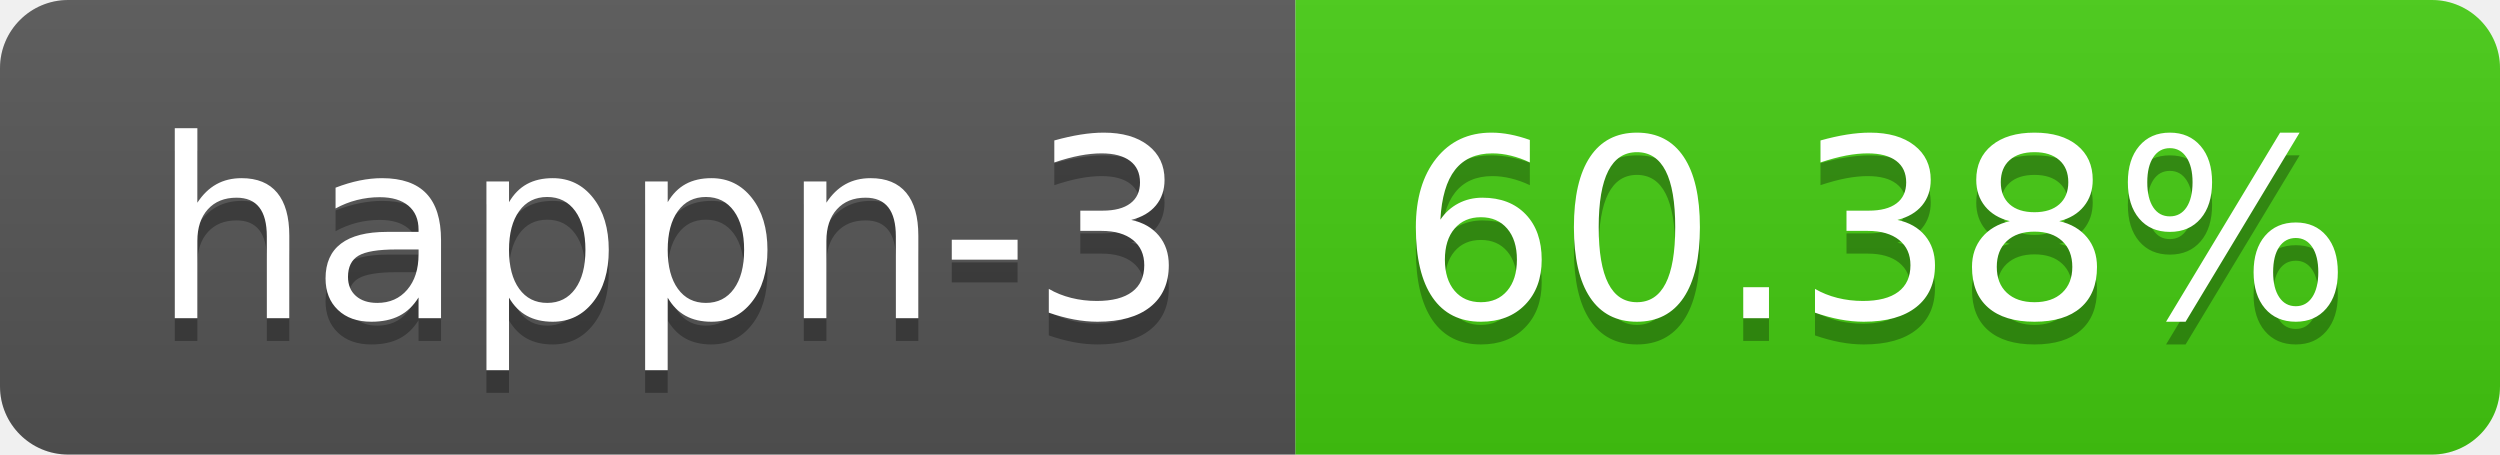
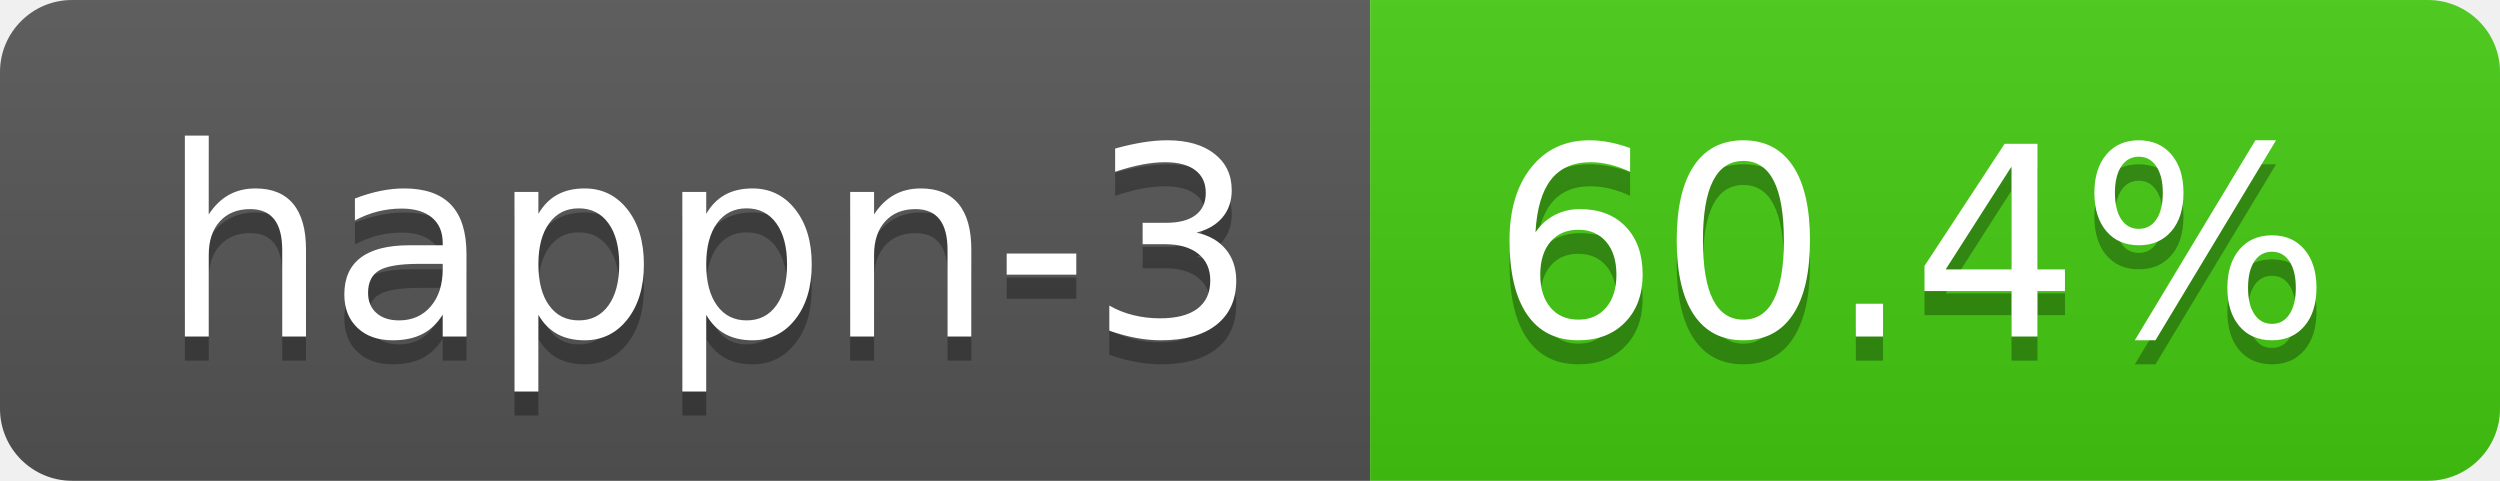
- <svg xmlns="http://www.w3.org/2000/svg" width="110" height="20" role="img" aria-label="happn-3: 60.38%">
+ <svg xmlns="http://www.w3.org/2000/svg" width="104" height="20" role="img" aria-label="happn-3: 60.4%">
  <linearGradient id="s" x2="0" y2="100%">
    <stop offset="0" stop-color="#bbb" stop-opacity=".1" />
    <stop offset="1" stop-opacity=".1" />
  </linearGradient>
  <clipPath id="r">
-     <rect width="110" height="20" rx="3" fill="#fff" />
+     <rect width="104" height="20" rx="3" fill="#fff" />
  </clipPath>
  <g clip-path="url(#r)">
    <rect width="57" height="20" fill="#555" />
-     <rect x="57" width="53" height="20" fill="#4c1" />
-     <rect width="110" height="20" fill="url(#s)" />
+     <rect x="57" width="47" height="20" fill="#4c1" />
+     <rect width="104" height="20" fill="url(#s)" />
  </g>
  <g fill="#fff" text-anchor="middle" font-family="Verdana,Geneva,DejaVu Sans,sans-serif" text-rendering="geometricPrecision" font-size="110">
    <text aria-hidden="true" x="295" y="150" fill="#010101" fill-opacity=".3" transform="scale(.1)" textLength="470">happn-3</text>
    <text x="295" y="140" transform="scale(.1)" fill="#fff" textLength="470">happn-3</text>
-     <text aria-hidden="true" x="825" y="150" fill="#010101" fill-opacity=".3" transform="scale(.1)" textLength="430">60.38%</text>
-     <text x="825" y="140" transform="scale(.1)" fill="#fff" textLength="430">60.38%</text>
+     <text aria-hidden="true" x="795" y="150" fill="#010101" fill-opacity=".3" transform="scale(.1)" textLength="370">60.4%</text>
+     <text x="795" y="140" transform="scale(.1)" fill="#fff" textLength="370">60.4%</text>
  </g>
</svg>
